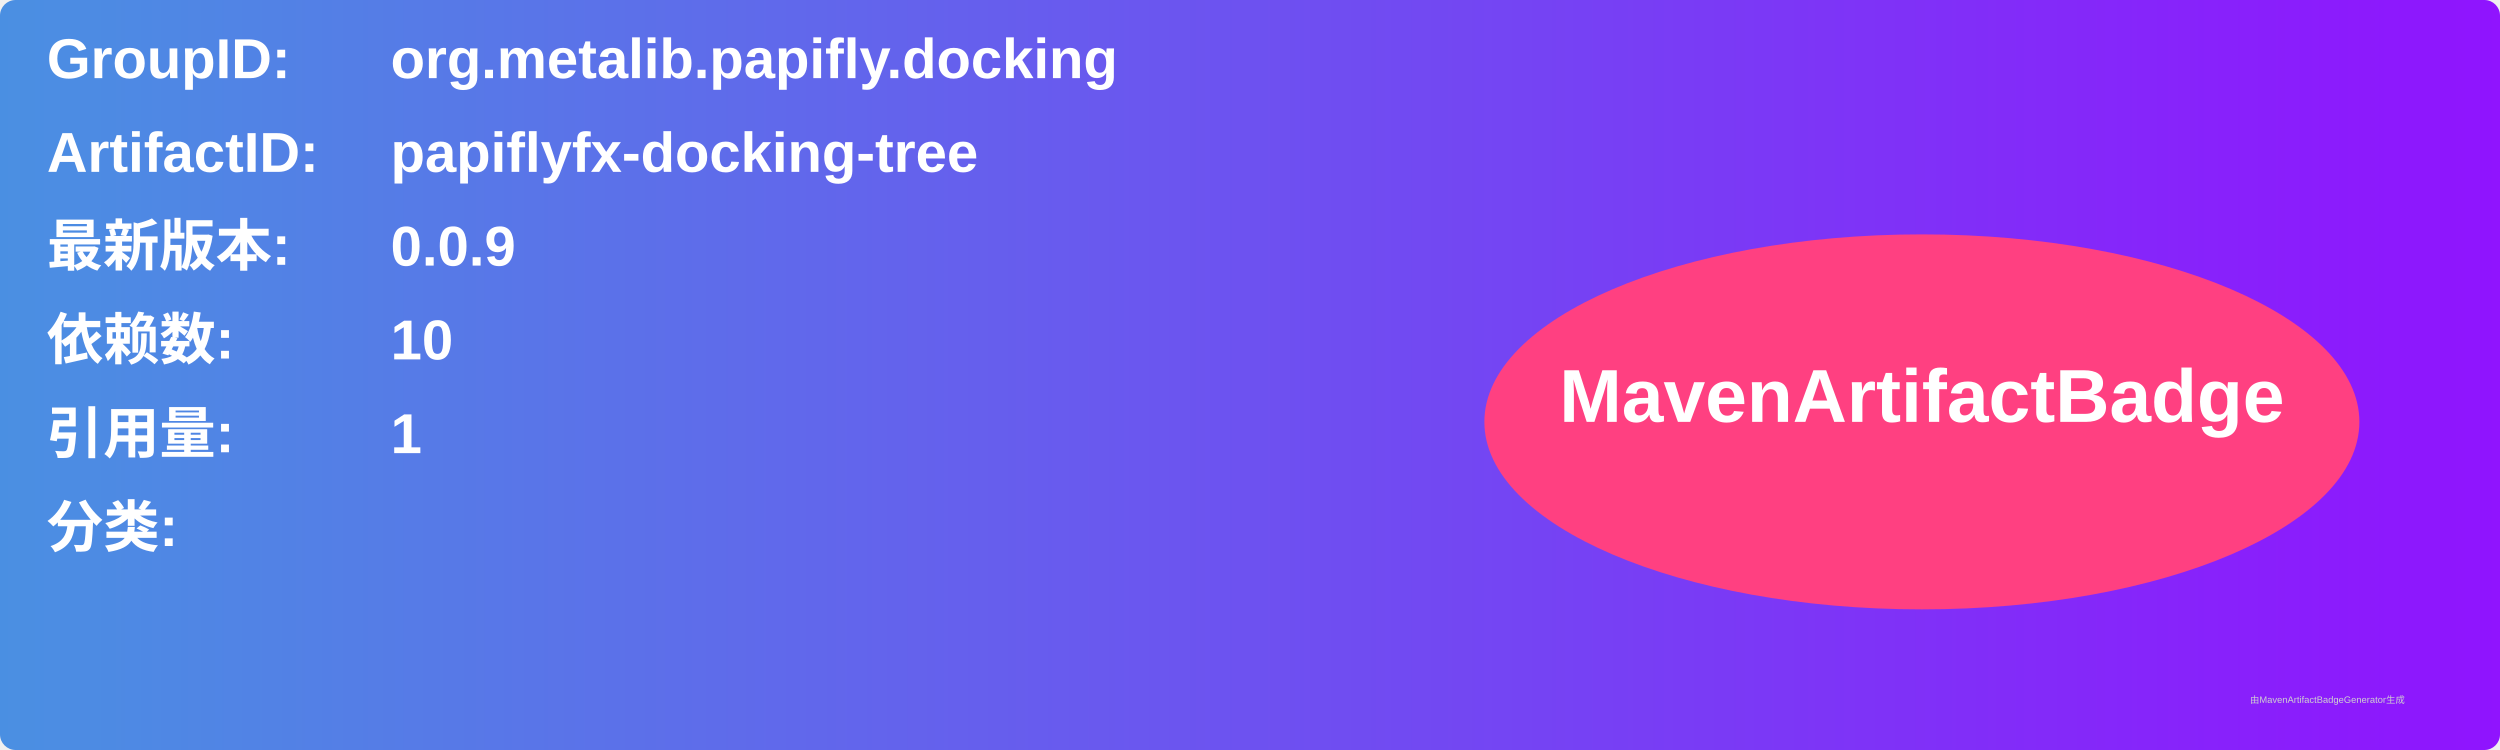
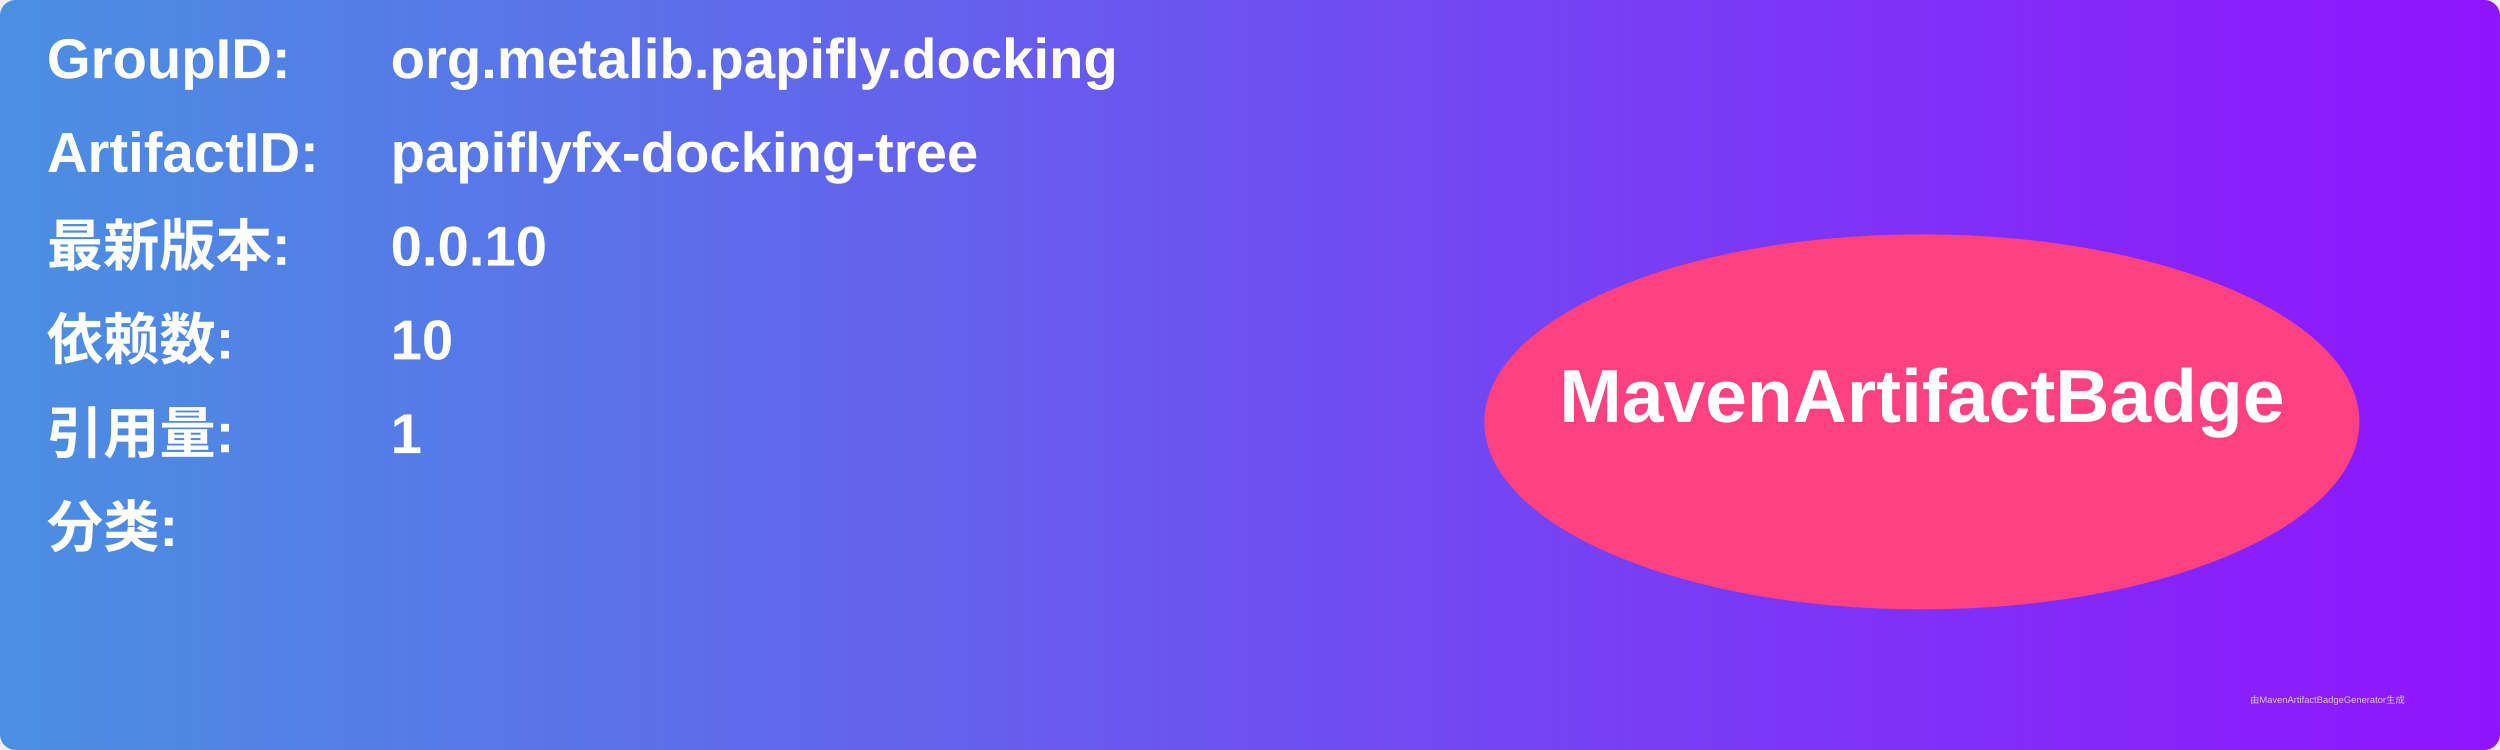
<svg xmlns="http://www.w3.org/2000/svg" width="800" height="240" viewBox="0 0 800 240">
  <linearGradient id="grad" x1="0%" y1="0%" x2="100%" y2="0%">
    <stop offset="0%" stop-color="#4a90e2" />
    <stop offset="100%" stop-color="#9013fe" />
  </linearGradient>
  <rect width="100%" height="100%" rx="5" ry="5" fill="url(#grad)" />
  <g transform="translate(15, 15)">
    <text x="0" y="10" font-family="Arial" font-size="18" fill="white" font-weight="bold" width="260">GroupID:</text>
    <text x="110" y="10" font-family="Arial" font-size="18" fill="white" font-weight="bold" width="460">org.metalib.papifly.docking</text>
    <text x="0" y="40" font-family="Arial" font-size="18" fill="white" font-weight="bold" width="260">ArtifactID:</text>
    <text x="110" y="40" font-family="Arial" font-size="18" fill="white" font-weight="bold" width="460">papiflyfx-docking-tree</text>
    <text x="0" y="70" font-family="Arial" font-size="18" fill="white" font-weight="bold">最新版本:</text>
    <text x="110" y="70" font-family="Arial" font-size="18" fill="white" font-weight="bold">
-       <tspan font-weight="bold">0.0.9</tspan>
+       <tspan font-weight="bold">0.0.10</tspan>
    </text>
    <text x="0" y="100" font-family="Arial" font-size="18" fill="white" font-weight="bold">依赖数: </text>
    <text x="110" y="100" font-family="Arial" font-size="18" fill="white">
      <tspan font-weight="bold">10</tspan>
    </text>
    <text x="0" y="130" font-family="Arial" font-size="18" fill="white" font-weight="bold">引用量: </text>
    <text x="110" y="130" font-family="Arial" font-size="18" fill="white">
      <tspan font-weight="bold">1</tspan>
    </text>
    <text x="0" y="160" font-family="Arial" font-size="18" fill="white" font-weight="bold">分类:</text>
    <text x="10" y="190" font-family="Arial" font-size="10" fill="white">
      <tspan font-weight="bold" />
    </text>
    <ellipse cx="600" cy="120" rx="140" ry="60" fill="#ff4081" />
    <text x="600" y="120" text-anchor="middle" font-family="Arial" font-size="24" fill="white" font-weight="bold">MavenArtifactBadge</text>
  </g>
  <text x="720" y="225" font-family="Arial" font-size="3" fill="#d0d0d0">由MavenArtifactBadgeGenerator生成</text>
</svg>
